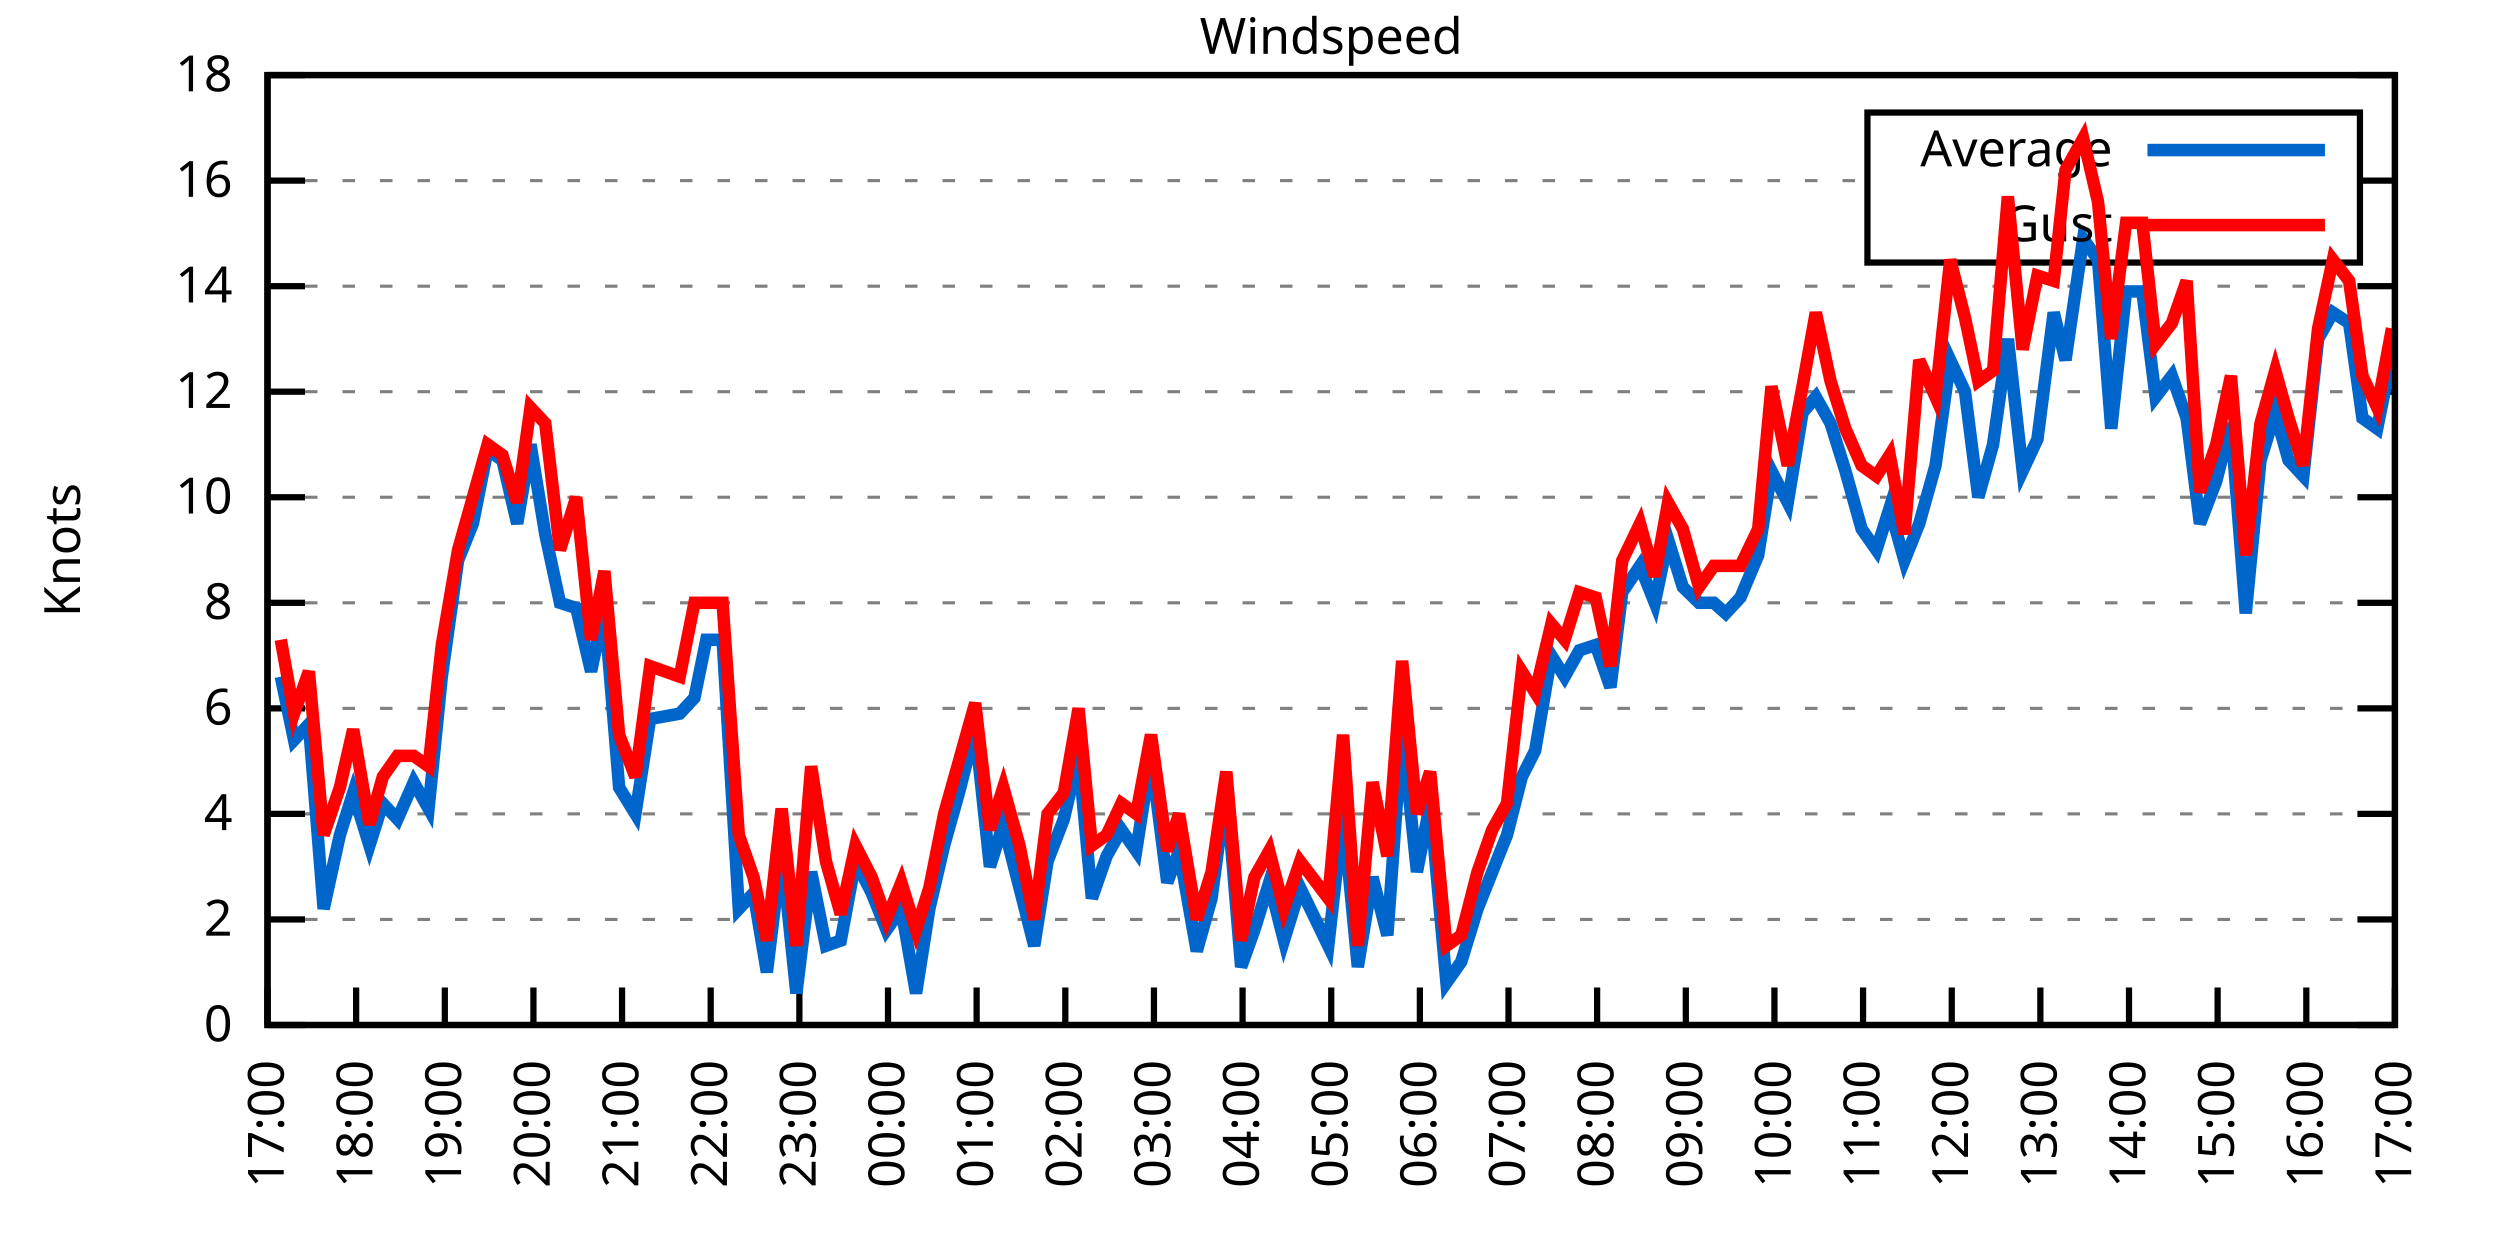
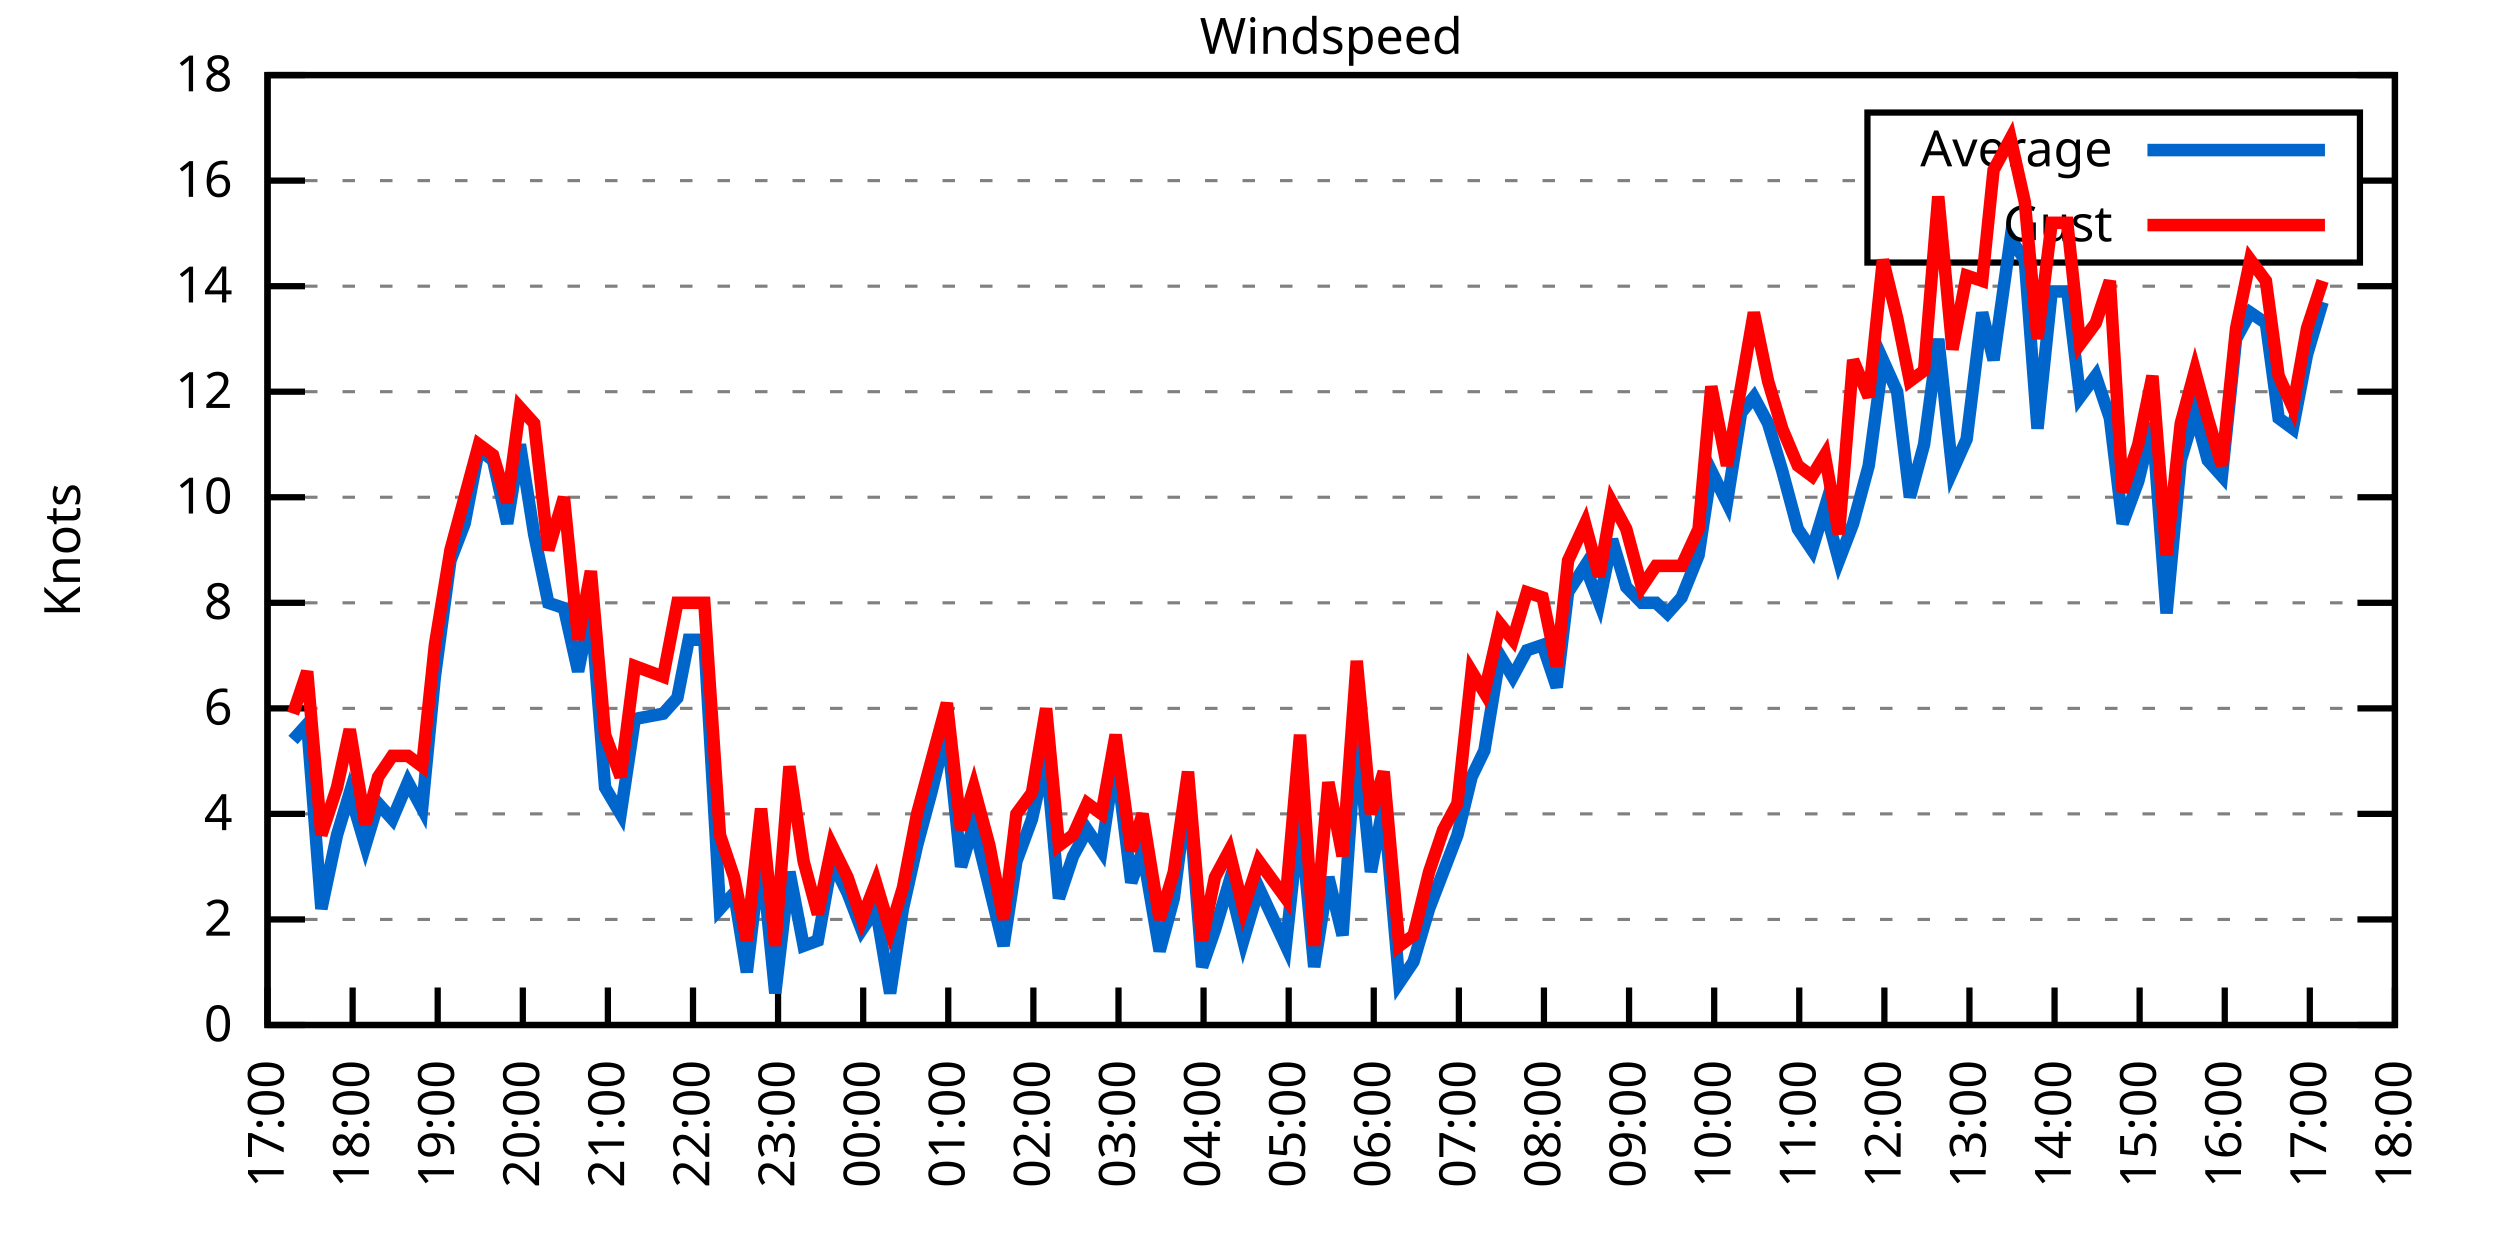
<svg xmlns="http://www.w3.org/2000/svg" xmlns:xlink="http://www.w3.org/1999/xlink" width="400" height="200" viewBox="0 0 400 200">
  <g id="gnuplot_canvas">
    <rect x="0" y="0" width="400" height="200" fill="none" />
    <defs>
      <circle id="gpDot" r="0.5" stroke-width="0.5" stroke="currentColor" />
      <path id="gpPt0" stroke-width="0.333" stroke="currentColor" d="M-1,0 h2 M0,-1 v2" />
      <path id="gpPt1" stroke-width="0.333" stroke="currentColor" d="M-1,-1 L1,1 M1,-1 L-1,1" />
      <path id="gpPt2" stroke-width="0.333" stroke="currentColor" d="M-1,0 L1,0 M0,-1 L0,1 M-1,-1 L1,1 M-1,1 L1,-1" />
      <rect id="gpPt3" stroke-width="0.333" stroke="currentColor" x="-1" y="-1" width="2" height="2" />
      <rect id="gpPt4" stroke-width="0.333" stroke="currentColor" fill="currentColor" x="-1" y="-1" width="2" height="2" />
      <circle id="gpPt5" stroke-width="0.333" stroke="currentColor" cx="0" cy="0" r="1" />
      <use xlink:href="#gpPt5" id="gpPt6" fill="currentColor" stroke="none" />
      <path id="gpPt7" stroke-width="0.333" stroke="currentColor" d="M0,-1.33 L-1.33,0.67 L1.33,0.67 z" />
      <use xlink:href="#gpPt7" id="gpPt8" fill="currentColor" stroke="none" />
      <use xlink:href="#gpPt7" id="gpPt9" stroke="currentColor" transform="rotate(180)" />
      <use xlink:href="#gpPt9" id="gpPt10" fill="currentColor" stroke="none" />
      <use xlink:href="#gpPt3" id="gpPt11" stroke="currentColor" transform="rotate(45)" />
      <use xlink:href="#gpPt11" id="gpPt12" fill="currentColor" stroke="none" />
      <path id="gpPt13" stroke-width="0.333" stroke="currentColor" d="M0,1.330 L1.265,0.411 L0.782,-1.067 L-0.782,-1.076 L-1.265,0.411 z" />
      <use xlink:href="#gpPt13" id="gpPt14" fill="currentColor" stroke="none" />
      <filter id="textbox" filterUnits="objectBoundingBox" x="0" y="0" height="1" width="1">
        <feFlood flood-color="white" flood-opacity="1" result="bgnd" />
        <feComposite in="SourceGraphic" in2="bgnd" operator="atop" />
      </filter>
      <filter id="greybox" filterUnits="objectBoundingBox" x="0" y="0" height="1" width="1">
        <feFlood flood-color="lightgrey" flood-opacity="1" result="grey" />
        <feComposite in="SourceGraphic" in2="grey" operator="atop" />
      </filter>
    </defs>
    <g fill="none" color="white" stroke="currentColor" stroke-width="1.00" stroke-linecap="butt" stroke-linejoin="miter">
</g>
    <g fill="none" color="black" stroke="currentColor" stroke-width="1.00" stroke-linecap="butt" stroke-linejoin="miter">
      <g stroke="none" shape-rendering="crispEdges">
        <polygon fill="rgb(255, 255, 255)" points="42.80,164.00 383.18,164.00 383.18,12.02 42.80,12.02 " />
      </g>
    </g>
    <g fill="none" color="black" stroke="currentColor" stroke-width="1.00" stroke-linecap="butt" stroke-linejoin="miter">
</g>
    <g fill="none" color="black" stroke="black" stroke-width="0.50" stroke-linecap="butt" stroke-linejoin="miter">
</g>
    <g fill="none" color="gray" stroke="currentColor" stroke-width="0.50" stroke-linecap="butt" stroke-linejoin="miter">
      <path stroke="gray" stroke-dasharray="2,4" class="gridline" d="M42.80,164.00 L383.19,164.00  " />
    </g>
    <g fill="none" color="gray" stroke="gray" stroke-width="1.00" stroke-linecap="butt" stroke-linejoin="miter">
</g>
    <g fill="none" color="black" stroke="currentColor" stroke-width="1.00" stroke-linecap="butt" stroke-linejoin="miter">
      <path stroke="black" d="M42.80,164.00 L48.80,164.00 M383.19,164.00 L377.19,164.00  " />
      <g transform="translate(37.20,166.60)" stroke="none" fill="black" font-family="Sans" font-size="8.00" text-anchor="end">
        <text>
          <tspan font-family="Sans"> 0</tspan>
        </text>
      </g>
    </g>
    <g fill="none" color="black" stroke="currentColor" stroke-width="1.00" stroke-linecap="butt" stroke-linejoin="miter">
</g>
    <g fill="none" color="black" stroke="black" stroke-width="0.50" stroke-linecap="butt" stroke-linejoin="miter">
</g>
    <g fill="none" color="gray" stroke="currentColor" stroke-width="0.50" stroke-linecap="butt" stroke-linejoin="miter">
      <path stroke="gray" stroke-dasharray="2,4" class="gridline" d="M42.80,147.11 L383.19,147.11  " />
    </g>
    <g fill="none" color="gray" stroke="gray" stroke-width="1.00" stroke-linecap="butt" stroke-linejoin="miter">
</g>
    <g fill="none" color="black" stroke="currentColor" stroke-width="1.00" stroke-linecap="butt" stroke-linejoin="miter">
      <path stroke="black" d="M42.80,147.11 L48.80,147.11 M383.19,147.11 L377.19,147.11  " />
      <g transform="translate(37.20,149.71)" stroke="none" fill="black" font-family="Sans" font-size="8.00" text-anchor="end">
        <text>
          <tspan font-family="Sans"> 2</tspan>
        </text>
      </g>
    </g>
    <g fill="none" color="black" stroke="currentColor" stroke-width="1.00" stroke-linecap="butt" stroke-linejoin="miter">
</g>
    <g fill="none" color="black" stroke="black" stroke-width="0.50" stroke-linecap="butt" stroke-linejoin="miter">
</g>
    <g fill="none" color="gray" stroke="currentColor" stroke-width="0.50" stroke-linecap="butt" stroke-linejoin="miter">
      <path stroke="gray" stroke-dasharray="2,4" class="gridline" d="M42.80,130.22 L383.19,130.22  " />
    </g>
    <g fill="none" color="gray" stroke="gray" stroke-width="1.00" stroke-linecap="butt" stroke-linejoin="miter">
</g>
    <g fill="none" color="black" stroke="currentColor" stroke-width="1.00" stroke-linecap="butt" stroke-linejoin="miter">
      <path stroke="black" d="M42.80,130.22 L48.80,130.22 M383.19,130.22 L377.19,130.22  " />
      <g transform="translate(37.20,132.82)" stroke="none" fill="black" font-family="Sans" font-size="8.00" text-anchor="end">
        <text>
          <tspan font-family="Sans"> 4</tspan>
        </text>
      </g>
    </g>
    <g fill="none" color="black" stroke="currentColor" stroke-width="1.00" stroke-linecap="butt" stroke-linejoin="miter">
</g>
    <g fill="none" color="black" stroke="black" stroke-width="0.50" stroke-linecap="butt" stroke-linejoin="miter">
</g>
    <g fill="none" color="gray" stroke="currentColor" stroke-width="0.50" stroke-linecap="butt" stroke-linejoin="miter">
      <path stroke="gray" stroke-dasharray="2,4" class="gridline" d="M42.80,113.34 L383.19,113.34  " />
    </g>
    <g fill="none" color="gray" stroke="gray" stroke-width="1.00" stroke-linecap="butt" stroke-linejoin="miter">
</g>
    <g fill="none" color="black" stroke="currentColor" stroke-width="1.00" stroke-linecap="butt" stroke-linejoin="miter">
      <path stroke="black" d="M42.80,113.34 L48.80,113.34 M383.19,113.34 L377.19,113.34  " />
      <g transform="translate(37.20,115.94)" stroke="none" fill="black" font-family="Sans" font-size="8.00" text-anchor="end">
        <text>
          <tspan font-family="Sans"> 6</tspan>
        </text>
      </g>
    </g>
    <g fill="none" color="black" stroke="currentColor" stroke-width="1.00" stroke-linecap="butt" stroke-linejoin="miter">
</g>
    <g fill="none" color="black" stroke="black" stroke-width="0.50" stroke-linecap="butt" stroke-linejoin="miter">
</g>
    <g fill="none" color="gray" stroke="currentColor" stroke-width="0.50" stroke-linecap="butt" stroke-linejoin="miter">
      <path stroke="gray" stroke-dasharray="2,4" class="gridline" d="M42.80,96.45 L383.19,96.45  " />
    </g>
    <g fill="none" color="gray" stroke="gray" stroke-width="1.00" stroke-linecap="butt" stroke-linejoin="miter">
</g>
    <g fill="none" color="black" stroke="currentColor" stroke-width="1.00" stroke-linecap="butt" stroke-linejoin="miter">
      <path stroke="black" d="M42.80,96.45 L48.80,96.45 M383.19,96.45 L377.19,96.45  " />
      <g transform="translate(37.20,99.05)" stroke="none" fill="black" font-family="Sans" font-size="8.00" text-anchor="end">
        <text>
          <tspan font-family="Sans"> 8</tspan>
        </text>
      </g>
    </g>
    <g fill="none" color="black" stroke="currentColor" stroke-width="1.00" stroke-linecap="butt" stroke-linejoin="miter">
</g>
    <g fill="none" color="black" stroke="black" stroke-width="0.50" stroke-linecap="butt" stroke-linejoin="miter">
</g>
    <g fill="none" color="gray" stroke="currentColor" stroke-width="0.50" stroke-linecap="butt" stroke-linejoin="miter">
      <path stroke="gray" stroke-dasharray="2,4" class="gridline" d="M42.80,79.56 L383.19,79.56  " />
    </g>
    <g fill="none" color="gray" stroke="gray" stroke-width="1.00" stroke-linecap="butt" stroke-linejoin="miter">
</g>
    <g fill="none" color="black" stroke="currentColor" stroke-width="1.00" stroke-linecap="butt" stroke-linejoin="miter">
      <path stroke="black" d="M42.80,79.56 L48.80,79.56 M383.19,79.56 L377.19,79.56  " />
      <g transform="translate(37.20,82.16)" stroke="none" fill="black" font-family="Sans" font-size="8.00" text-anchor="end">
        <text>
          <tspan font-family="Sans"> 10</tspan>
        </text>
      </g>
    </g>
    <g fill="none" color="black" stroke="currentColor" stroke-width="1.00" stroke-linecap="butt" stroke-linejoin="miter">
</g>
    <g fill="none" color="black" stroke="black" stroke-width="0.50" stroke-linecap="butt" stroke-linejoin="miter">
</g>
    <g fill="none" color="gray" stroke="currentColor" stroke-width="0.50" stroke-linecap="butt" stroke-linejoin="miter">
      <path stroke="gray" stroke-dasharray="2,4" class="gridline" d="M42.80,62.67 L383.19,62.67  " />
    </g>
    <g fill="none" color="gray" stroke="gray" stroke-width="1.00" stroke-linecap="butt" stroke-linejoin="miter">
</g>
    <g fill="none" color="black" stroke="currentColor" stroke-width="1.00" stroke-linecap="butt" stroke-linejoin="miter">
      <path stroke="black" d="M42.80,62.67 L48.80,62.67 M383.19,62.67 L377.19,62.67  " />
      <g transform="translate(37.20,65.27)" stroke="none" fill="black" font-family="Sans" font-size="8.00" text-anchor="end">
        <text>
          <tspan font-family="Sans"> 12</tspan>
        </text>
      </g>
    </g>
    <g fill="none" color="black" stroke="currentColor" stroke-width="1.00" stroke-linecap="butt" stroke-linejoin="miter">
</g>
    <g fill="none" color="black" stroke="black" stroke-width="0.50" stroke-linecap="butt" stroke-linejoin="miter">
</g>
    <g fill="none" color="gray" stroke="currentColor" stroke-width="0.50" stroke-linecap="butt" stroke-linejoin="miter">
      <path stroke="gray" stroke-dasharray="2,4" class="gridline" d="M42.80,45.79 L383.19,45.79  " />
    </g>
    <g fill="none" color="gray" stroke="gray" stroke-width="1.00" stroke-linecap="butt" stroke-linejoin="miter">
</g>
    <g fill="none" color="black" stroke="currentColor" stroke-width="1.00" stroke-linecap="butt" stroke-linejoin="miter">
      <path stroke="black" d="M42.80,45.79 L48.80,45.79 M383.19,45.79 L377.19,45.79  " />
      <g transform="translate(37.20,48.39)" stroke="none" fill="black" font-family="Sans" font-size="8.00" text-anchor="end">
        <text>
          <tspan font-family="Sans"> 14</tspan>
        </text>
      </g>
    </g>
    <g fill="none" color="black" stroke="currentColor" stroke-width="1.00" stroke-linecap="butt" stroke-linejoin="miter">
</g>
    <g fill="none" color="black" stroke="black" stroke-width="0.50" stroke-linecap="butt" stroke-linejoin="miter">
</g>
    <g fill="none" color="gray" stroke="currentColor" stroke-width="0.50" stroke-linecap="butt" stroke-linejoin="miter">
      <path stroke="gray" stroke-dasharray="2,4" class="gridline" d="M42.80,28.90 L298.79,28.90 M377.59,28.90 L383.19,28.90  " />
    </g>
    <g fill="none" color="gray" stroke="gray" stroke-width="1.00" stroke-linecap="butt" stroke-linejoin="miter">
</g>
    <g fill="none" color="black" stroke="currentColor" stroke-width="1.00" stroke-linecap="butt" stroke-linejoin="miter">
      <path stroke="black" d="M42.80,28.90 L48.80,28.90 M383.19,28.90 L377.19,28.90  " />
      <g transform="translate(37.20,31.50)" stroke="none" fill="black" font-family="Sans" font-size="8.00" text-anchor="end">
        <text>
          <tspan font-family="Sans"> 16</tspan>
        </text>
      </g>
    </g>
    <g fill="none" color="black" stroke="currentColor" stroke-width="1.00" stroke-linecap="butt" stroke-linejoin="miter">
</g>
    <g fill="none" color="black" stroke="black" stroke-width="0.50" stroke-linecap="butt" stroke-linejoin="miter">
</g>
    <g fill="none" color="gray" stroke="currentColor" stroke-width="0.50" stroke-linecap="butt" stroke-linejoin="miter">
      <path stroke="gray" stroke-dasharray="2,4" class="gridline" d="M42.80,12.01 L383.19,12.01  " />
    </g>
    <g fill="none" color="gray" stroke="gray" stroke-width="1.00" stroke-linecap="butt" stroke-linejoin="miter">
</g>
    <g fill="none" color="black" stroke="currentColor" stroke-width="1.00" stroke-linecap="butt" stroke-linejoin="miter">
      <path stroke="black" d="M42.80,12.01 L48.80,12.01 M383.19,12.01 L377.19,12.01  " />
      <g transform="translate(37.20,14.61)" stroke="none" fill="black" font-family="Sans" font-size="8.00" text-anchor="end">
        <text>
          <tspan font-family="Sans"> 18</tspan>
        </text>
      </g>
    </g>
    <g fill="none" color="black" stroke="currentColor" stroke-width="1.00" stroke-linecap="butt" stroke-linejoin="miter">
      <path stroke="black" d="M42.80,164.00 L42.80,158.00  " />
      <g transform="translate(45.40,169.60) rotate(270.00)" stroke="none" fill="black" font-family="Sans" font-size="8.00" text-anchor="end">
        <text>
          <tspan font-family="Sans">17:00</tspan>
        </text>
      </g>
    </g>
    <g fill="none" color="black" stroke="currentColor" stroke-width="1.00" stroke-linecap="butt" stroke-linejoin="miter">
-       <path stroke="black" d="M56.98,164.00 L56.98,158.00  " />
-       <g transform="translate(59.58,169.60) rotate(270.00)" stroke="none" fill="black" font-family="Sans" font-size="8.00" text-anchor="end">
+       <path stroke="black" d="M56.42,164.00 L56.42,158.00  " />
+       <g transform="translate(59.02,169.60) rotate(270.00)" stroke="none" fill="black" font-family="Sans" font-size="8.00" text-anchor="end">
        <text>
          <tspan font-family="Sans">18:00</tspan>
        </text>
      </g>
    </g>
    <g fill="none" color="black" stroke="currentColor" stroke-width="1.00" stroke-linecap="butt" stroke-linejoin="miter">
-       <path stroke="black" d="M71.17,164.00 L71.17,158.00  " />
-       <g transform="translate(73.77,169.60) rotate(270.00)" stroke="none" fill="black" font-family="Sans" font-size="8.00" text-anchor="end">
+       <path stroke="black" d="M70.03,164.00 L70.03,158.00  " />
+       <g transform="translate(72.63,169.60) rotate(270.00)" stroke="none" fill="black" font-family="Sans" font-size="8.00" text-anchor="end">
        <text>
          <tspan font-family="Sans">19:00</tspan>
        </text>
      </g>
    </g>
    <g fill="none" color="black" stroke="currentColor" stroke-width="1.00" stroke-linecap="butt" stroke-linejoin="miter">
-       <path stroke="black" d="M85.35,164.00 L85.35,158.00  " />
-       <g transform="translate(87.95,169.60) rotate(270.00)" stroke="none" fill="black" font-family="Sans" font-size="8.00" text-anchor="end">
+       <path stroke="black" d="M83.65,164.00 L83.65,158.00  " />
+       <g transform="translate(86.25,169.60) rotate(270.00)" stroke="none" fill="black" font-family="Sans" font-size="8.00" text-anchor="end">
        <text>
          <tspan font-family="Sans">20:00</tspan>
        </text>
      </g>
    </g>
    <g fill="none" color="black" stroke="currentColor" stroke-width="1.00" stroke-linecap="butt" stroke-linejoin="miter">
-       <path stroke="black" d="M99.53,164.00 L99.53,158.00  " />
-       <g transform="translate(102.13,169.60) rotate(270.00)" stroke="none" fill="black" font-family="Sans" font-size="8.00" text-anchor="end">
+       <path stroke="black" d="M97.26,164.00 L97.26,158.00  " />
+       <g transform="translate(99.86,169.60) rotate(270.00)" stroke="none" fill="black" font-family="Sans" font-size="8.00" text-anchor="end">
        <text>
          <tspan font-family="Sans">21:00</tspan>
        </text>
      </g>
    </g>
    <g fill="none" color="black" stroke="currentColor" stroke-width="1.00" stroke-linecap="butt" stroke-linejoin="miter">
-       <path stroke="black" d="M113.71,164.00 L113.71,158.00  " />
-       <g transform="translate(116.31,169.60) rotate(270.00)" stroke="none" fill="black" font-family="Sans" font-size="8.00" text-anchor="end">
+       <path stroke="black" d="M110.88,164.00 L110.88,158.00  " />
+       <g transform="translate(113.48,169.60) rotate(270.00)" stroke="none" fill="black" font-family="Sans" font-size="8.00" text-anchor="end">
        <text>
          <tspan font-family="Sans">22:00</tspan>
        </text>
      </g>
    </g>
    <g fill="none" color="black" stroke="currentColor" stroke-width="1.00" stroke-linecap="butt" stroke-linejoin="miter">
-       <path stroke="black" d="M127.90,164.00 L127.90,158.00  " />
-       <g transform="translate(130.50,169.60) rotate(270.00)" stroke="none" fill="black" font-family="Sans" font-size="8.00" text-anchor="end">
+       <path stroke="black" d="M124.49,164.00 L124.49,158.00  " />
+       <g transform="translate(127.09,169.60) rotate(270.00)" stroke="none" fill="black" font-family="Sans" font-size="8.00" text-anchor="end">
        <text>
          <tspan font-family="Sans">23:00</tspan>
        </text>
      </g>
    </g>
    <g fill="none" color="black" stroke="currentColor" stroke-width="1.00" stroke-linecap="butt" stroke-linejoin="miter">
-       <path stroke="black" d="M142.08,164.00 L142.08,158.00  " />
-       <g transform="translate(144.68,169.60) rotate(270.00)" stroke="none" fill="black" font-family="Sans" font-size="8.00" text-anchor="end">
+       <path stroke="black" d="M138.11,164.00 L138.11,158.00  " />
+       <g transform="translate(140.71,169.60) rotate(270.00)" stroke="none" fill="black" font-family="Sans" font-size="8.00" text-anchor="end">
        <text>
          <tspan font-family="Sans">00:00</tspan>
        </text>
      </g>
    </g>
    <g fill="none" color="black" stroke="currentColor" stroke-width="1.00" stroke-linecap="butt" stroke-linejoin="miter">
-       <path stroke="black" d="M156.26,164.00 L156.26,158.00  " />
-       <g transform="translate(158.86,169.60) rotate(270.00)" stroke="none" fill="black" font-family="Sans" font-size="8.00" text-anchor="end">
+       <path stroke="black" d="M151.72,164.00 L151.72,158.00  " />
+       <g transform="translate(154.32,169.60) rotate(270.00)" stroke="none" fill="black" font-family="Sans" font-size="8.00" text-anchor="end">
        <text>
          <tspan font-family="Sans">01:00</tspan>
        </text>
      </g>
    </g>
    <g fill="none" color="black" stroke="currentColor" stroke-width="1.00" stroke-linecap="butt" stroke-linejoin="miter">
-       <path stroke="black" d="M170.45,164.00 L170.45,158.00  " />
-       <g transform="translate(173.05,169.60) rotate(270.00)" stroke="none" fill="black" font-family="Sans" font-size="8.00" text-anchor="end">
+       <path stroke="black" d="M165.34,164.00 L165.34,158.00  " />
+       <g transform="translate(167.94,169.60) rotate(270.00)" stroke="none" fill="black" font-family="Sans" font-size="8.00" text-anchor="end">
        <text>
          <tspan font-family="Sans">02:00</tspan>
        </text>
      </g>
    </g>
    <g fill="none" color="black" stroke="currentColor" stroke-width="1.00" stroke-linecap="butt" stroke-linejoin="miter">
-       <path stroke="black" d="M184.63,164.00 L184.63,158.00  " />
-       <g transform="translate(187.23,169.60) rotate(270.00)" stroke="none" fill="black" font-family="Sans" font-size="8.00" text-anchor="end">
+       <path stroke="black" d="M178.96,164.00 L178.96,158.00  " />
+       <g transform="translate(181.56,169.60) rotate(270.00)" stroke="none" fill="black" font-family="Sans" font-size="8.00" text-anchor="end">
        <text>
          <tspan font-family="Sans">03:00</tspan>
        </text>
      </g>
    </g>
    <g fill="none" color="black" stroke="currentColor" stroke-width="1.00" stroke-linecap="butt" stroke-linejoin="miter">
-       <path stroke="black" d="M198.81,164.00 L198.81,158.00  " />
-       <g transform="translate(201.41,169.60) rotate(270.00)" stroke="none" fill="black" font-family="Sans" font-size="8.00" text-anchor="end">
+       <path stroke="black" d="M192.57,164.00 L192.57,158.00  " />
+       <g transform="translate(195.17,169.60) rotate(270.00)" stroke="none" fill="black" font-family="Sans" font-size="8.00" text-anchor="end">
        <text>
          <tspan font-family="Sans">04:00</tspan>
        </text>
      </g>
    </g>
    <g fill="none" color="black" stroke="currentColor" stroke-width="1.00" stroke-linecap="butt" stroke-linejoin="miter">
-       <path stroke="black" d="M213.00,164.00 L213.00,158.00  " />
-       <g transform="translate(215.60,169.60) rotate(270.00)" stroke="none" fill="black" font-family="Sans" font-size="8.00" text-anchor="end">
+       <path stroke="black" d="M206.19,164.00 L206.19,158.00  " />
+       <g transform="translate(208.79,169.60) rotate(270.00)" stroke="none" fill="black" font-family="Sans" font-size="8.00" text-anchor="end">
        <text>
          <tspan font-family="Sans">05:00</tspan>
        </text>
      </g>
    </g>
    <g fill="none" color="black" stroke="currentColor" stroke-width="1.00" stroke-linecap="butt" stroke-linejoin="miter">
-       <path stroke="black" d="M227.18,164.00 L227.18,158.00  " />
-       <g transform="translate(229.78,169.60) rotate(270.00)" stroke="none" fill="black" font-family="Sans" font-size="8.00" text-anchor="end">
+       <path stroke="black" d="M219.80,164.00 L219.80,158.00  " />
+       <g transform="translate(222.40,169.60) rotate(270.00)" stroke="none" fill="black" font-family="Sans" font-size="8.00" text-anchor="end">
        <text>
          <tspan font-family="Sans">06:00</tspan>
        </text>
      </g>
    </g>
    <g fill="none" color="black" stroke="currentColor" stroke-width="1.00" stroke-linecap="butt" stroke-linejoin="miter">
-       <path stroke="black" d="M241.36,164.00 L241.36,158.00  " />
-       <g transform="translate(243.96,169.60) rotate(270.00)" stroke="none" fill="black" font-family="Sans" font-size="8.00" text-anchor="end">
+       <path stroke="black" d="M233.42,164.00 L233.42,158.00  " />
+       <g transform="translate(236.02,169.60) rotate(270.00)" stroke="none" fill="black" font-family="Sans" font-size="8.00" text-anchor="end">
        <text>
          <tspan font-family="Sans">07:00</tspan>
        </text>
      </g>
    </g>
    <g fill="none" color="black" stroke="currentColor" stroke-width="1.00" stroke-linecap="butt" stroke-linejoin="miter">
-       <path stroke="black" d="M255.54,164.00 L255.54,158.00  " />
-       <g transform="translate(258.14,169.60) rotate(270.00)" stroke="none" fill="black" font-family="Sans" font-size="8.00" text-anchor="end">
+       <path stroke="black" d="M247.03,164.00 L247.03,158.00  " />
+       <g transform="translate(249.63,169.60) rotate(270.00)" stroke="none" fill="black" font-family="Sans" font-size="8.00" text-anchor="end">
        <text>
          <tspan font-family="Sans">08:00</tspan>
        </text>
      </g>
    </g>
    <g fill="none" color="black" stroke="currentColor" stroke-width="1.00" stroke-linecap="butt" stroke-linejoin="miter">
-       <path stroke="black" d="M269.73,164.00 L269.73,158.00  " />
-       <g transform="translate(272.33,169.60) rotate(270.00)" stroke="none" fill="black" font-family="Sans" font-size="8.00" text-anchor="end">
+       <path stroke="black" d="M260.65,164.00 L260.65,158.00  " />
+       <g transform="translate(263.25,169.60) rotate(270.00)" stroke="none" fill="black" font-family="Sans" font-size="8.00" text-anchor="end">
        <text>
          <tspan font-family="Sans">09:00</tspan>
        </text>
      </g>
    </g>
    <g fill="none" color="black" stroke="currentColor" stroke-width="1.00" stroke-linecap="butt" stroke-linejoin="miter">
-       <path stroke="black" d="M283.91,164.00 L283.91,158.00  " />
-       <g transform="translate(286.51,169.60) rotate(270.00)" stroke="none" fill="black" font-family="Sans" font-size="8.00" text-anchor="end">
+       <path stroke="black" d="M274.27,164.00 L274.27,158.00  " />
+       <g transform="translate(276.87,169.60) rotate(270.00)" stroke="none" fill="black" font-family="Sans" font-size="8.00" text-anchor="end">
        <text>
          <tspan font-family="Sans">10:00</tspan>
        </text>
      </g>
    </g>
    <g fill="none" color="black" stroke="currentColor" stroke-width="1.00" stroke-linecap="butt" stroke-linejoin="miter">
-       <path stroke="black" d="M298.09,164.00 L298.09,158.00  " />
-       <g transform="translate(300.69,169.60) rotate(270.00)" stroke="none" fill="black" font-family="Sans" font-size="8.00" text-anchor="end">
+       <path stroke="black" d="M287.88,164.00 L287.88,158.00  " />
+       <g transform="translate(290.48,169.60) rotate(270.00)" stroke="none" fill="black" font-family="Sans" font-size="8.00" text-anchor="end">
        <text>
          <tspan font-family="Sans">11:00</tspan>
        </text>
      </g>
    </g>
    <g fill="none" color="black" stroke="currentColor" stroke-width="1.00" stroke-linecap="butt" stroke-linejoin="miter">
-       <path stroke="black" d="M312.28,164.00 L312.28,158.00  " />
-       <g transform="translate(314.88,169.60) rotate(270.00)" stroke="none" fill="black" font-family="Sans" font-size="8.00" text-anchor="end">
+       <path stroke="black" d="M301.50,164.00 L301.50,158.00  " />
+       <g transform="translate(304.10,169.60) rotate(270.00)" stroke="none" fill="black" font-family="Sans" font-size="8.00" text-anchor="end">
        <text>
          <tspan font-family="Sans">12:00</tspan>
        </text>
      </g>
    </g>
    <g fill="none" color="black" stroke="currentColor" stroke-width="1.00" stroke-linecap="butt" stroke-linejoin="miter">
-       <path stroke="black" d="M326.46,164.00 L326.46,158.00  " />
-       <g transform="translate(329.06,169.60) rotate(270.00)" stroke="none" fill="black" font-family="Sans" font-size="8.00" text-anchor="end">
+       <path stroke="black" d="M315.11,164.00 L315.11,158.00  " />
+       <g transform="translate(317.71,169.60) rotate(270.00)" stroke="none" fill="black" font-family="Sans" font-size="8.00" text-anchor="end">
        <text>
          <tspan font-family="Sans">13:00</tspan>
        </text>
      </g>
    </g>
    <g fill="none" color="black" stroke="currentColor" stroke-width="1.00" stroke-linecap="butt" stroke-linejoin="miter">
-       <path stroke="black" d="M340.64,164.00 L340.64,158.00  " />
-       <g transform="translate(343.24,169.60) rotate(270.00)" stroke="none" fill="black" font-family="Sans" font-size="8.00" text-anchor="end">
+       <path stroke="black" d="M328.73,164.00 L328.73,158.00  " />
+       <g transform="translate(331.33,169.60) rotate(270.00)" stroke="none" fill="black" font-family="Sans" font-size="8.00" text-anchor="end">
        <text>
          <tspan font-family="Sans">14:00</tspan>
        </text>
      </g>
    </g>
    <g fill="none" color="black" stroke="currentColor" stroke-width="1.00" stroke-linecap="butt" stroke-linejoin="miter">
-       <path stroke="black" d="M354.82,164.00 L354.82,158.00  " />
-       <g transform="translate(357.42,169.60) rotate(270.00)" stroke="none" fill="black" font-family="Sans" font-size="8.00" text-anchor="end">
+       <path stroke="black" d="M342.34,164.00 L342.34,158.00  " />
+       <g transform="translate(344.94,169.60) rotate(270.00)" stroke="none" fill="black" font-family="Sans" font-size="8.00" text-anchor="end">
        <text>
          <tspan font-family="Sans">15:00</tspan>
        </text>
      </g>
    </g>
    <g fill="none" color="black" stroke="currentColor" stroke-width="1.00" stroke-linecap="butt" stroke-linejoin="miter">
-       <path stroke="black" d="M369.01,164.00 L369.01,158.00  " />
-       <g transform="translate(371.61,169.60) rotate(270.00)" stroke="none" fill="black" font-family="Sans" font-size="8.00" text-anchor="end">
+       <path stroke="black" d="M355.96,164.00 L355.96,158.00  " />
+       <g transform="translate(358.56,169.60) rotate(270.00)" stroke="none" fill="black" font-family="Sans" font-size="8.00" text-anchor="end">
        <text>
          <tspan font-family="Sans">16:00</tspan>
+         </text>
+       </g>
+     </g>
+     <g fill="none" color="black" stroke="currentColor" stroke-width="1.00" stroke-linecap="butt" stroke-linejoin="miter">
+       <path stroke="black" d="M369.57,164.00 L369.57,158.00  " />
+       <g transform="translate(372.17,169.60) rotate(270.00)" stroke="none" fill="black" font-family="Sans" font-size="8.00" text-anchor="end">
+         <text>
+           <tspan font-family="Sans">17:00</tspan>
        </text>
      </g>
    </g>
    <g fill="none" color="black" stroke="currentColor" stroke-width="1.00" stroke-linecap="butt" stroke-linejoin="miter">
      <path stroke="black" d="M383.19,164.00 L383.19,158.00  " />
      <g transform="translate(385.79,169.60) rotate(270.00)" stroke="none" fill="black" font-family="Sans" font-size="8.00" text-anchor="end">
        <text>
-           <tspan font-family="Sans">17:00</tspan>
+           <tspan font-family="Sans">18:00</tspan>
        </text>
      </g>
    </g>
    <g fill="none" color="black" stroke="currentColor" stroke-width="1.00" stroke-linecap="butt" stroke-linejoin="miter">
</g>
    <g fill="none" color="black" stroke="currentColor" stroke-width="1.00" stroke-linecap="butt" stroke-linejoin="miter">
      <path stroke="black" d="M42.80,12.01 L42.80,164.00 L383.19,164.00 L383.19,12.01 L42.80,12.01 Z  " />
    </g>
    <g fill="none" color="black" stroke="currentColor" stroke-width="1.00" stroke-linecap="butt" stroke-linejoin="miter">
</g>
    <g fill="none" color="black" stroke="currentColor" stroke-width="1.00" stroke-linecap="butt" stroke-linejoin="miter">
      <path stroke="black" d="M298.79,42.01 L298.79,18.01 L377.59,18.01 L377.59,42.01 L298.79,42.01 Z  " />
    </g>
    <g id="Windspeed_plot_1">
      <g fill="none" color="white" stroke="black" stroke-width="2.00" stroke-linecap="butt" stroke-linejoin="miter">
</g>
      <g fill="none" color="black" stroke="currentColor" stroke-width="2.00" stroke-linecap="butt" stroke-linejoin="miter">
        <g transform="translate(337.99,26.61)" stroke="none" fill="black" font-family="Sans" font-size="8.00" text-anchor="end">
          <text>
            <tspan font-family="Sans">Average</tspan>
          </text>
        </g>
      </g>
      <g fill="none" color="black" stroke="currentColor" stroke-width="2.00" stroke-linecap="butt" stroke-linejoin="miter">
-         <path stroke="rgb(  0, 102, 204)" d="M343.59,24.01 L371.99,24.01 M44.93,108.27 L47.05,118.40 L49.42,115.87 L51.78,145.42 L54.38,133.60 L56.51,126.85   L59.11,135.29 L61.24,128.54 L63.60,131.07 L66.20,125.16 L68.57,129.38 L70.69,108.27 L73.29,89.69 L75.66,83.78   L78.02,71.96 L80.38,73.65 L82.75,83.78 L84.88,71.12 L87.24,85.47 L89.60,96.45 L92.20,97.29 L94.57,107.43   L96.70,97.29 L99.06,126.00 L101.66,130.22 L104.02,115.03 L108.75,114.18 L111.11,111.65 L113.01,102.36 L115.61,102.36   L118.21,145.42 L120.57,142.89 L122.70,155.56 L125.06,136.14 L127.42,158.93 L129.79,139.51 L132.15,151.33 L134.52,150.49   L136.88,137.82 L139.48,142.89 L141.84,148.80 L144.21,145.42 L146.57,158.93 L148.70,145.42 L151.06,135.29 L153.43,126.85   L156.03,116.71 L158.39,138.67 L160.52,131.91 L163.12,142.05 L165.48,151.33 L167.61,137.82 L170.21,131.07 L172.57,120.94   L174.70,143.73 L177.06,136.98 L179.43,132.76 L181.79,136.14 L184.16,120.94 L186.76,141.20 L188.65,136.14 L191.48,152.18   L193.85,143.73 L196.21,126.00 L198.58,154.71 L200.70,148.80 L203.07,141.20 L205.43,150.49 L208.03,142.05 L212.52,151.33   L214.89,130.22 L217.25,154.71 L219.61,140.36 L221.98,149.65 L224.34,116.71 L226.71,139.51 L228.83,128.54 L231.43,157.24   L233.80,153.87 L236.40,145.42 L238.76,139.51 L241.12,133.60 L243.49,124.31 L245.62,120.09 L248.22,104.89 L250.34,108.27   L252.71,104.05 L255.31,103.20 L257.67,109.96 L259.56,94.76 L262.40,90.54 L264.76,96.45 L266.89,86.32 L269.25,93.92   L271.85,96.45 L274.22,96.45 L276.11,98.14 L278.47,95.60 L281.31,88.85 L283.44,75.34 L286.04,80.41 L288.40,66.05   L290.53,63.52 L292.89,67.74 L295.26,75.34 L297.86,84.63 L300.22,88.00 L302.35,81.25 L304.71,89.69 L307.08,83.78   L309.68,74.49 L312.04,57.61 L314.40,62.67 L316.53,79.56 L318.89,71.12 L321.26,54.23 L323.62,75.34 L325.99,70.27   L328.59,50.01 L330.48,57.61 L333.31,38.19 L335.68,41.56 L337.80,68.58 L340.17,46.63 L342.77,46.63 L344.90,63.52   L347.50,60.14 L349.86,66.90 L351.99,83.78 L354.59,77.03 L356.95,67.74 L359.32,98.14 L361.68,73.65 L364.04,66.05   L366.17,73.65 L368.53,76.18 L370.90,54.23 L373.26,50.01 L375.86,51.70 L377.99,66.90 L380.35,68.58 L382.72,56.76    " />
+         <path stroke="rgb(  0, 102, 204)" d="M343.59,24.01 L371.99,24.01 M46.88,118.40 L49.15,115.87 L51.42,145.42 L53.92,133.60 L55.96,126.85 L58.46,135.29   L60.50,128.54 L62.77,131.07 L65.27,125.16 L67.54,129.38 L69.58,108.27 L72.07,89.69 L74.34,83.78 L76.61,71.96   L78.88,73.65 L81.15,83.78 L83.19,71.12 L85.46,85.47 L87.73,96.45 L90.23,97.29 L92.50,107.43 L94.54,97.29   L96.81,126.00 L99.30,130.22 L101.57,115.03 L106.11,114.18 L108.38,111.65 L110.20,102.36 L112.69,102.36 L115.19,145.42   L117.46,142.89 L119.50,155.56 L121.77,136.14 L124.04,158.93 L126.31,139.51 L128.58,151.33 L130.85,150.49 L133.12,137.82   L135.61,142.89 L137.88,148.80 L140.15,145.42 L142.42,158.93 L144.46,145.42 L146.73,135.29 L149.00,126.85 L151.50,116.71   L153.77,138.67 L155.81,131.91 L158.31,142.05 L160.57,151.33 L162.62,137.82 L165.11,131.07 L167.38,120.94 L169.43,143.73   L171.69,136.98 L173.96,132.76 L176.23,136.14 L178.50,120.94 L181.00,141.20 L182.81,136.14 L185.54,152.18 L187.81,143.73   L190.08,126.00 L192.34,154.71 L194.39,148.80 L196.66,141.20 L198.93,150.49 L201.42,142.05 L205.73,151.33 L208.00,130.22   L210.27,154.71 L212.54,140.36 L214.81,149.65 L217.08,116.71 L219.35,139.51 L221.39,128.54 L223.89,157.24 L226.16,153.87   L228.65,145.42 L230.92,139.51 L233.19,133.60 L235.46,124.31 L237.50,120.09 L240.00,104.89 L242.04,108.27 L244.31,104.05   L246.81,103.20 L249.08,109.96 L250.89,94.76 L253.61,90.54 L255.88,96.45 L257.93,86.32 L260.20,93.92 L262.69,96.45   L264.96,96.45 L266.78,98.14 L269.05,95.60 L271.77,88.85 L273.81,75.34 L276.31,80.41 L278.58,66.05 L280.62,63.52   L282.89,67.74 L285.16,75.34 L287.65,84.63 L289.92,88.00 L291.97,81.25 L294.23,89.69 L296.50,83.78 L299.00,74.49   L301.27,57.61 L303.54,62.67 L305.58,79.56 L307.85,71.12 L310.12,54.23 L312.39,75.34 L314.66,70.27 L317.15,50.01   L318.97,57.61 L321.69,38.19 L323.96,41.56 L326.00,68.58 L328.27,46.63 L330.77,46.63 L332.81,63.52 L335.31,60.14   L337.58,66.90 L339.62,83.78 L342.12,77.03 L344.39,67.74 L346.65,98.14 L348.92,73.65 L351.19,66.05 L353.24,73.65   L355.50,76.18 L357.77,54.23 L360.04,50.01 L362.54,51.70 L364.58,66.90 L366.85,68.58 L369.12,56.76 L371.62,48.32    " />
      </g>
    </g>
    <g id="Windspeed_plot_2">
      <g fill="none" color="black" stroke="currentColor" stroke-width="2.00" stroke-linecap="butt" stroke-linejoin="miter">
        <g transform="translate(337.99,38.61)" stroke="none" fill="black" font-family="Sans" font-size="8.00" text-anchor="end">
          <text>
            <tspan font-family="Sans">Gust</tspan>
          </text>
        </g>
      </g>
      <g fill="none" color="black" stroke="currentColor" stroke-width="2.00" stroke-linecap="butt" stroke-linejoin="miter">
-         <path stroke="rgb(255,   0,   0)" d="M343.59,36.01 L371.99,36.01 M44.93,102.36 L47.05,114.18 L49.42,107.43 L51.78,133.60 L54.38,126.00 L56.51,116.71   L59.11,131.91 L61.24,124.31 L63.60,120.94 L66.20,120.94 L68.57,122.62 L70.69,103.20 L73.29,88.00 L75.66,79.56   L78.02,71.12 L80.38,72.81 L82.75,80.41 L84.88,65.21 L87.24,67.74 L89.60,88.00 L92.20,79.56 L94.57,102.36   L96.70,91.38 L99.06,117.56 L101.66,124.31 L104.02,106.58 L108.75,108.27 L111.11,96.45 L113.01,96.45 L115.61,96.45   L118.21,133.60 L120.57,140.36 L122.70,150.49 L125.06,129.38 L127.42,151.33 L129.79,122.62 L132.15,137.82 L134.52,146.27   L136.88,135.29 L139.48,140.36 L141.84,147.11 L144.21,141.20 L146.57,148.80 L148.70,142.05 L151.06,130.22 L153.43,121.78   L156.03,112.49 L158.39,132.76 L160.52,126.00 L163.12,135.29 L165.48,147.11 L167.61,130.22 L170.21,126.85 L172.57,113.34   L174.70,135.29 L177.06,133.60 L179.43,128.54 L181.79,130.22 L184.16,117.56 L186.76,136.14 L188.65,130.22 L191.48,147.11   L193.85,139.51 L196.21,123.47 L198.58,150.49 L200.70,140.36 L203.07,136.14 L205.43,145.42 L208.03,137.82 L212.52,143.73   L214.89,117.56 L217.25,151.33 L219.61,125.16 L221.98,136.98 L224.34,105.74 L226.71,130.22 L228.83,123.47 L231.43,151.33   L233.80,149.65 L236.40,139.51 L238.76,132.76 L241.12,128.54 L243.49,107.43 L245.62,110.80 L248.22,99.83 L250.34,102.36   L252.71,94.76 L255.31,95.60 L257.67,106.58 L259.56,89.69 L262.40,83.78 L264.76,92.23 L266.89,80.41 L269.25,84.63   L271.85,93.92 L274.22,90.54 L276.11,90.54 L278.47,90.54 L281.31,84.63 L283.44,61.83 L286.04,74.49 L288.40,61.83   L290.53,50.01 L292.89,60.98 L295.26,68.58 L297.86,74.49 L300.22,76.18 L302.35,72.81 L304.71,85.47 L307.08,57.61   L309.68,63.52 L312.04,41.56 L314.40,50.85 L316.53,60.98 L318.89,59.30 L321.26,31.43 L323.62,55.92 L325.99,44.10   L328.59,44.94 L330.48,27.21 L333.31,22.14 L335.68,32.28 L337.80,54.23 L340.17,35.65 L342.77,35.65 L344.90,55.07   L347.50,51.70 L349.86,44.94 L351.99,78.72 L354.59,71.12 L356.95,60.14 L359.32,88.85 L361.68,67.74 L364.04,59.30   L366.17,66.90 L368.53,74.49 L370.90,52.54 L373.26,41.56 L375.86,44.94 L377.99,60.14 L380.35,65.21 L382.72,52.54    " />
+         <path stroke="rgb(255,   0,   0)" d="M343.59,36.01 L371.99,36.01 M46.88,114.18 L49.15,107.43 L51.42,133.60 L53.92,126.00 L55.96,116.71 L58.46,131.91   L60.50,124.31 L62.77,120.94 L65.27,120.94 L67.54,122.62 L69.58,103.20 L72.07,88.00 L74.34,79.56 L76.61,71.12   L78.88,72.81 L81.15,80.41 L83.19,65.21 L85.46,67.74 L87.73,88.00 L90.23,79.56 L92.50,102.36 L94.54,91.38   L96.81,117.56 L99.30,124.31 L101.57,106.58 L106.11,108.27 L108.38,96.45 L110.20,96.45 L112.69,96.45 L115.19,133.60   L117.46,140.36 L119.50,150.49 L121.77,129.38 L124.04,151.33 L126.31,122.62 L128.58,137.82 L130.85,146.27 L133.12,135.29   L135.61,140.36 L137.88,147.11 L140.15,141.20 L142.42,148.80 L144.46,142.05 L146.73,130.22 L149.00,121.78 L151.50,112.49   L153.77,132.76 L155.81,126.00 L158.31,135.29 L160.57,147.11 L162.62,130.22 L165.11,126.85 L167.38,113.34 L169.43,135.29   L171.69,133.60 L173.96,128.54 L176.23,130.22 L178.50,117.56 L181.00,136.14 L182.81,130.22 L185.54,147.11 L187.81,139.51   L190.08,123.47 L192.34,150.49 L194.39,140.36 L196.66,136.14 L198.93,145.42 L201.42,137.82 L205.73,143.73 L208.00,117.56   L210.27,151.33 L212.54,125.16 L214.81,136.98 L217.08,105.74 L219.35,130.22 L221.39,123.47 L223.89,151.33 L226.16,149.65   L228.65,139.51 L230.92,132.76 L233.19,128.54 L235.46,107.43 L237.50,110.80 L240.00,99.83 L242.04,102.36 L244.31,94.76   L246.81,95.60 L249.08,106.58 L250.89,89.69 L253.61,83.78 L255.88,92.23 L257.93,80.41 L260.20,84.63 L262.69,93.92   L264.96,90.54 L266.78,90.54 L269.05,90.54 L271.77,84.63 L273.81,61.83 L276.31,74.49 L278.58,61.83 L280.62,50.01   L282.89,60.98 L285.16,68.58 L287.65,74.49 L289.92,76.18 L291.97,72.81 L294.23,85.47 L296.50,57.61 L299.00,63.52   L301.27,41.56 L303.54,50.85 L305.58,60.98 L307.85,59.30 L310.12,31.43 L312.39,55.92 L314.66,44.10 L317.15,44.94   L318.97,27.21 L321.69,22.14 L323.96,32.28 L326.00,54.23 L328.27,35.65 L330.77,35.65 L332.81,55.07 L335.31,51.70   L337.58,44.94 L339.62,78.72 L342.12,71.12 L344.39,60.14 L346.65,88.85 L348.92,67.74 L351.19,59.30 L353.24,66.90   L355.50,74.49 L357.77,52.54 L360.04,41.56 L362.54,44.94 L364.58,60.14 L366.85,65.21 L369.12,52.54 L371.62,44.94    " />
      </g>
    </g>
    <g fill="none" color="black" stroke="currentColor" stroke-width="2.00" stroke-linecap="butt" stroke-linejoin="miter">
</g>
    <g fill="none" color="black" stroke="black" stroke-width="1.00" stroke-linecap="butt" stroke-linejoin="miter">
</g>
    <g fill="none" color="black" stroke="currentColor" stroke-width="1.00" stroke-linecap="butt" stroke-linejoin="miter">
      <path stroke="black" d="M42.80,12.01 L42.80,164.00 L383.19,164.00 L383.19,12.01 L42.80,12.01 Z  " />
      <g transform="translate(12.80,88.01) rotate(270.00)" stroke="none" fill="black" font-family="Sans" font-size="8.00" text-anchor="middle">
        <text>
          <tspan font-family="Sans">Knots</tspan>
        </text>
      </g>
    </g>
    <g fill="none" color="black" stroke="currentColor" stroke-width="1.00" stroke-linecap="butt" stroke-linejoin="miter">
</g>
    <g fill="none" color="black" stroke="currentColor" stroke-width="1.00" stroke-linecap="butt" stroke-linejoin="miter">
      <g transform="translate(212.99,8.61)" stroke="none" fill="black" font-family="Sans" font-size="8.00" text-anchor="middle">
        <text>
          <tspan font-family="Sans">Windspeed</tspan>
        </text>
      </g>
    </g>
    <g fill="none" color="black" stroke="currentColor" stroke-width="1.00" stroke-linecap="butt" stroke-linejoin="miter">
</g>
  </g>
</svg>
